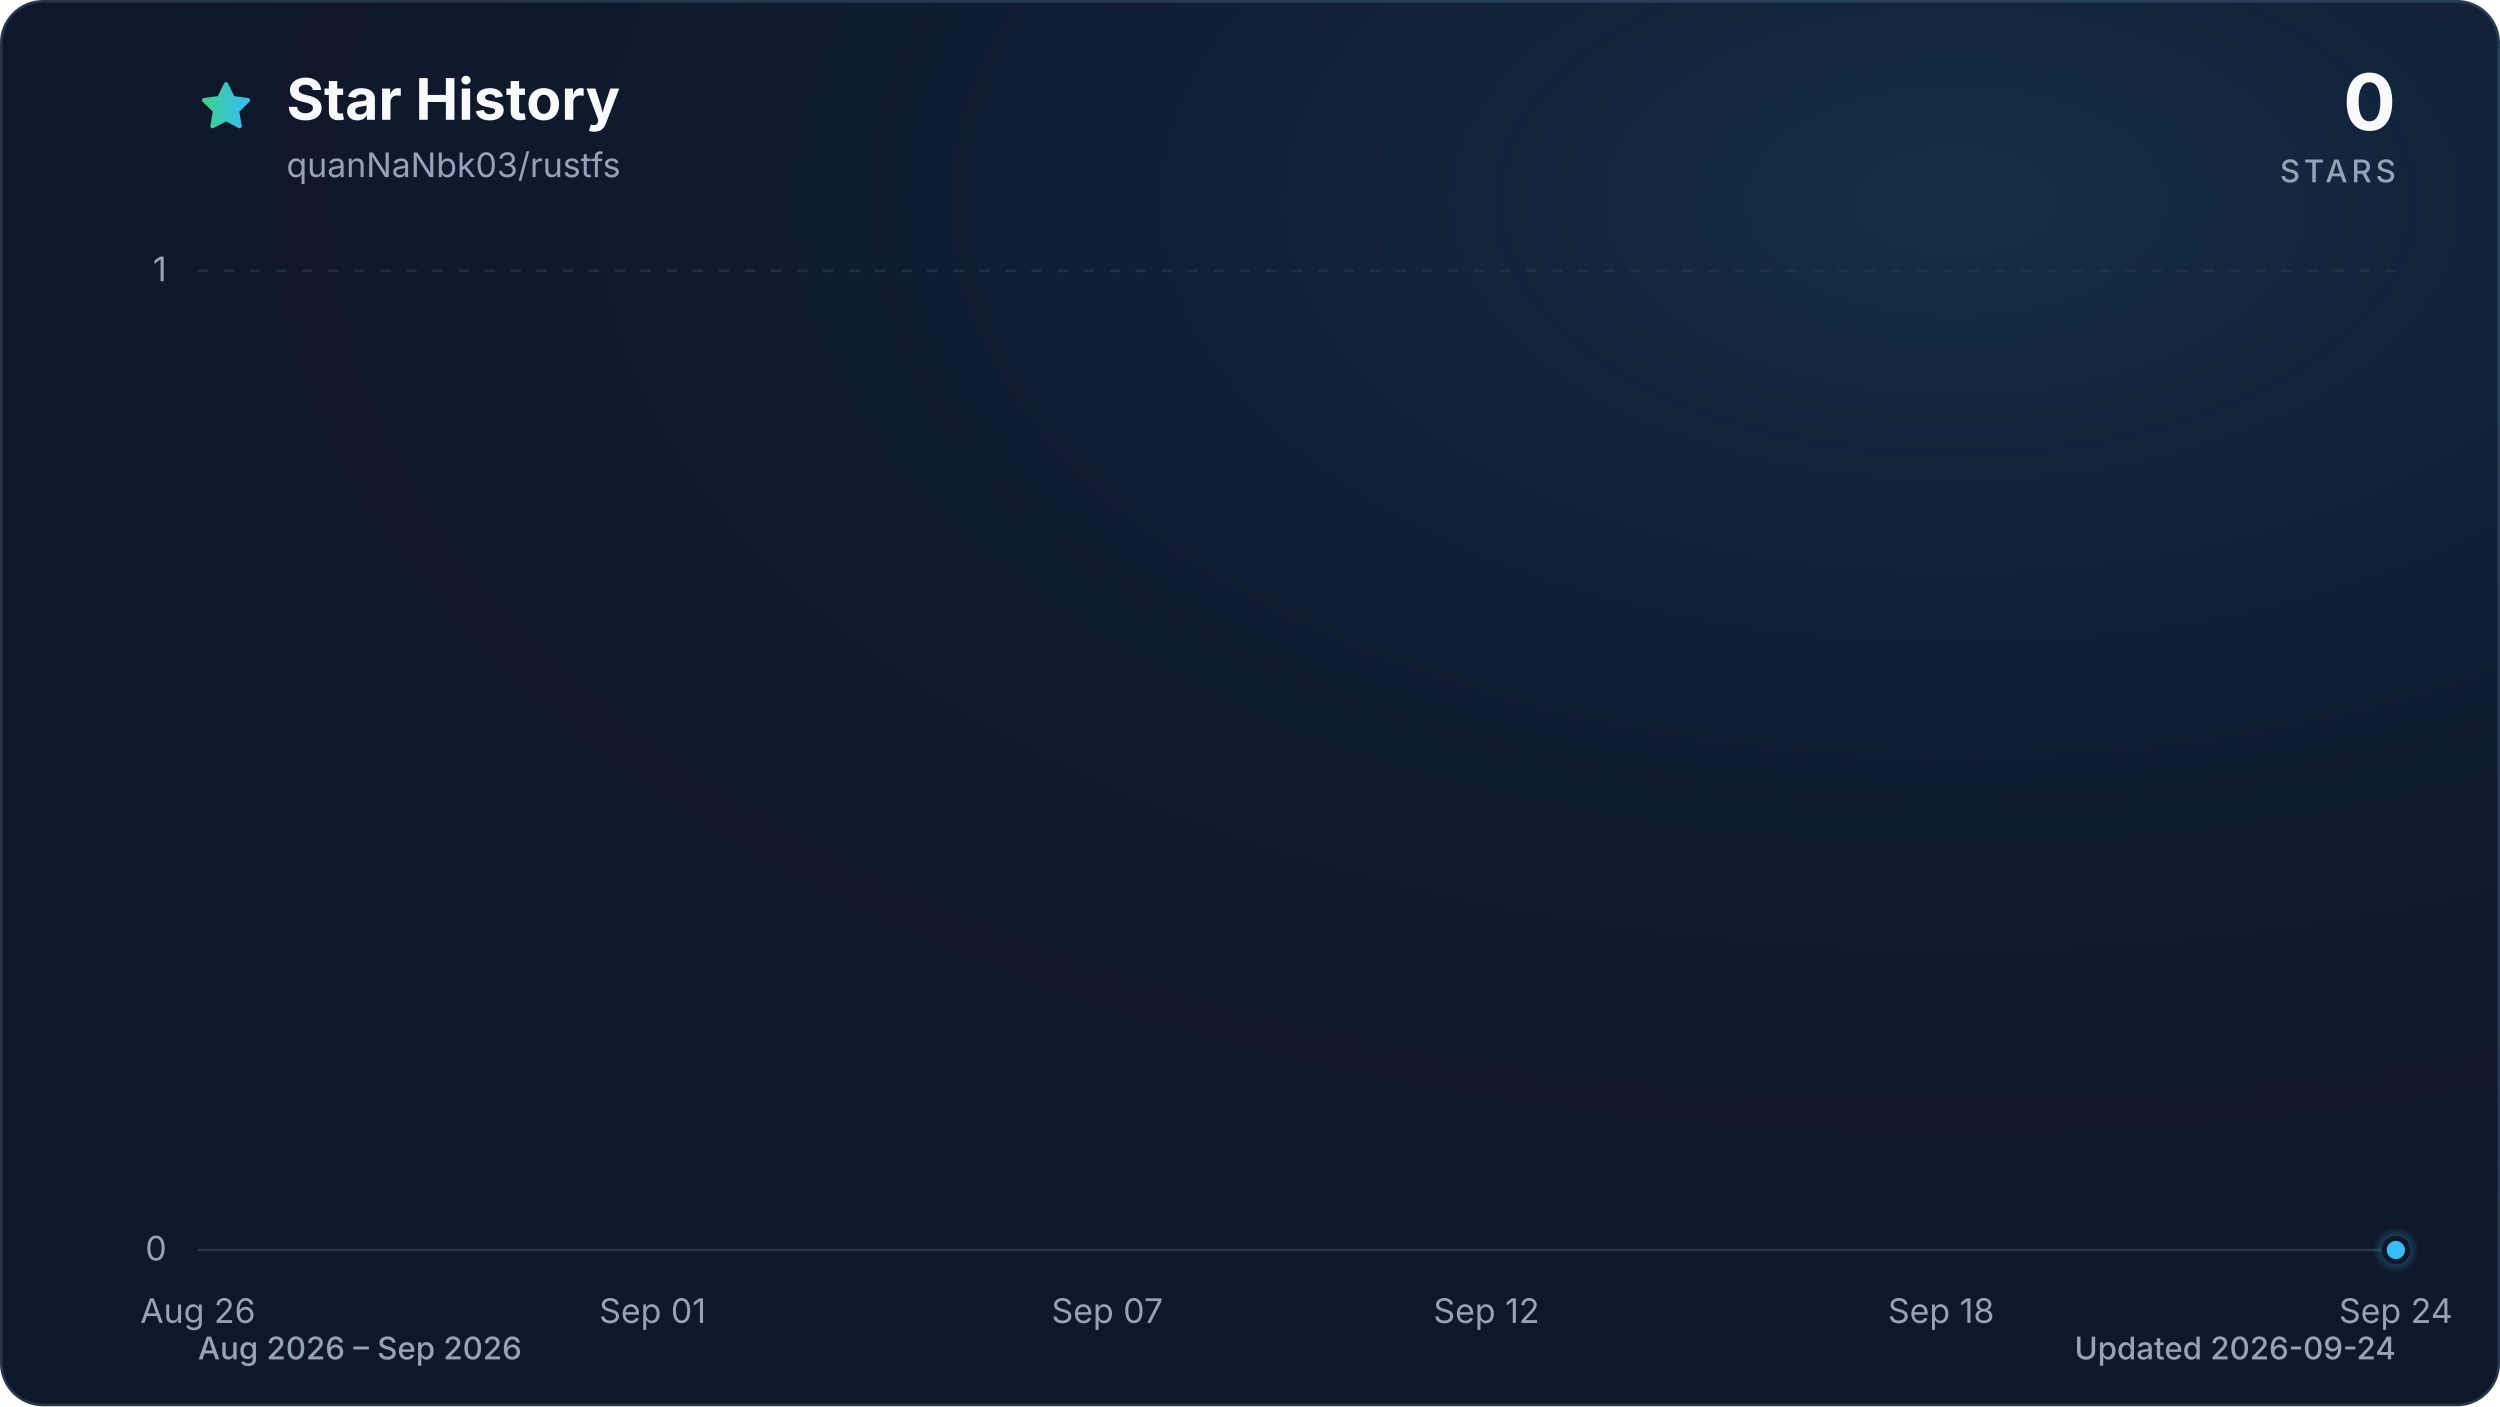
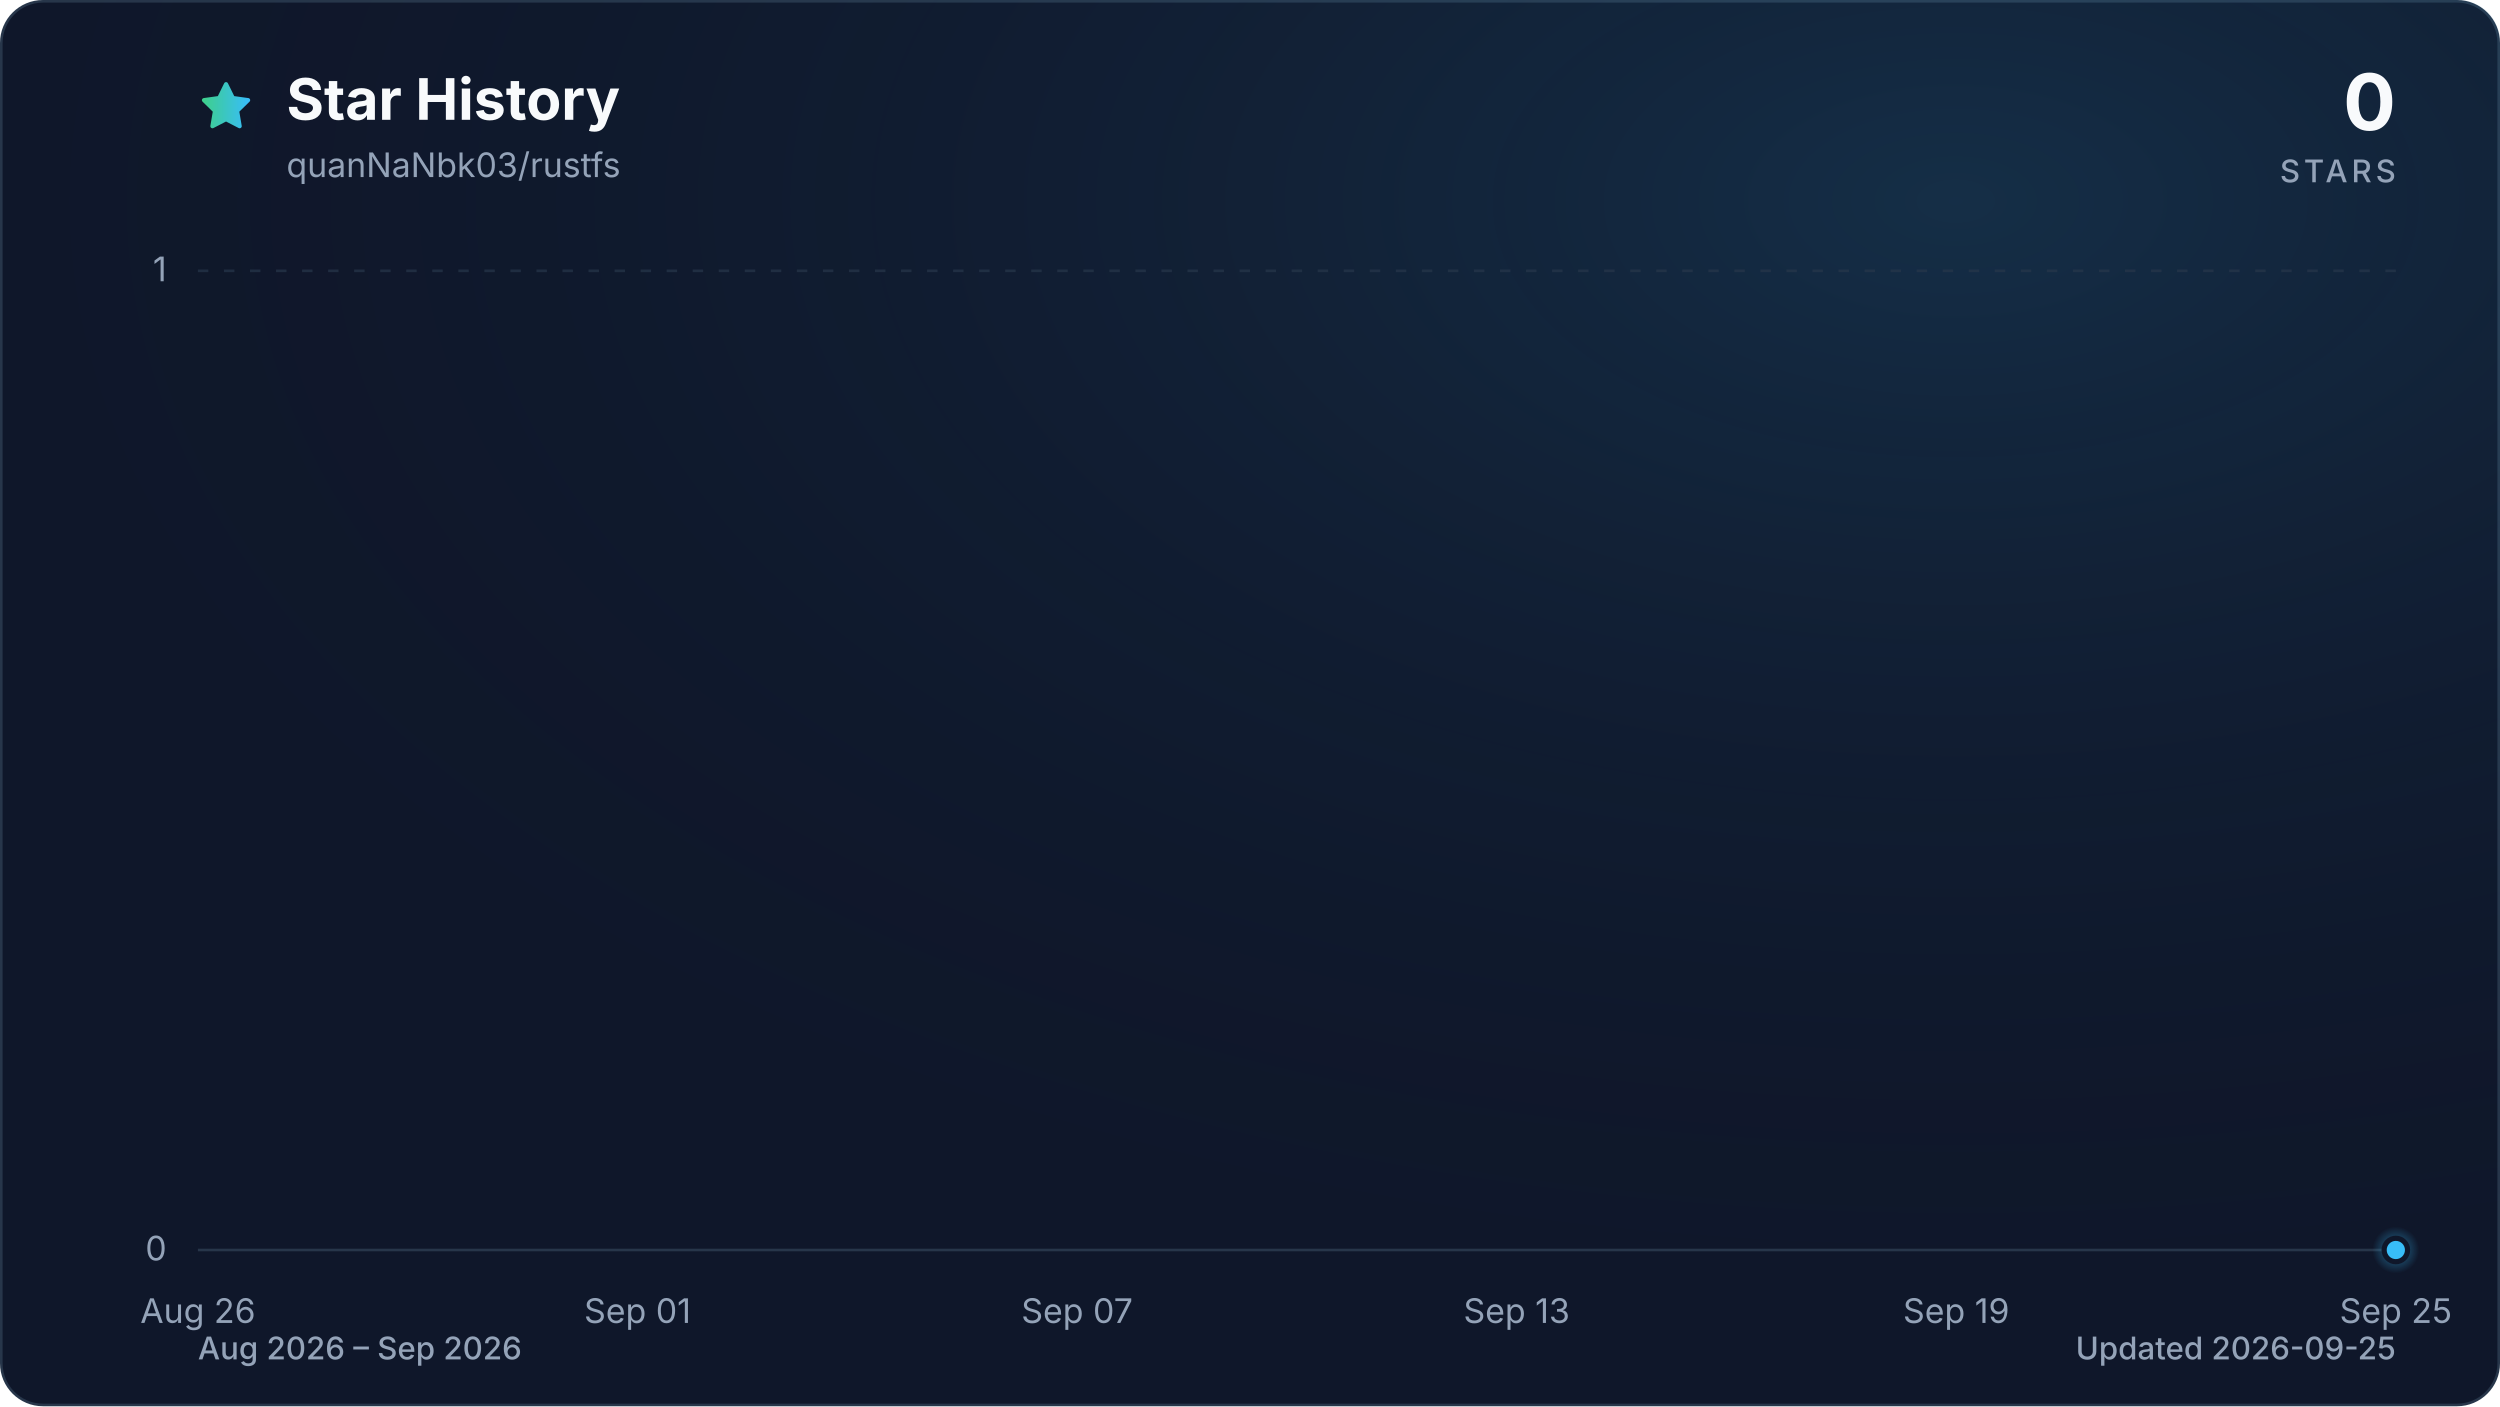
<svg xmlns="http://www.w3.org/2000/svg" viewBox="0 0 960 540" role="img" aria-labelledby="title description" data-style="gradient" data-variant="glow" data-animated="true">
  <defs>
    <linearGradient id="trend" x1="0" y1="0" x2="1" y2="0">
      <stop offset="0%" stop-color="#3ecf8e" />
      <stop offset="100%" stop-color="#38bdf8" />
    </linearGradient>
    <linearGradient id="area" x1="0" y1="0" x2="0" y2="1">
      <stop offset="0%" stop-color="#3ecf8e" stop-opacity="0.30" />
      <stop offset="55%" stop-color="#38bdf8" stop-opacity="0.10" />
      <stop offset="100%" stop-color="#38bdf8" stop-opacity="0.01" />
    </linearGradient>
    <radialGradient id="marker-halo" cx="50%" cy="50%" r="50%">
      <stop offset="0%" stop-color="#38bdf8" stop-opacity="0.55" />
      <stop offset="100%" stop-color="#38bdf8" stop-opacity="0" />
    </radialGradient>
    <radialGradient id="surface-glow" cx="78%" cy="14%" r="80%">
      <stop offset="0%" stop-color="#38bdf8" stop-opacity="0.14" />
      <stop offset="100%" stop-color="#0f172a" stop-opacity="0" />
    </radialGradient>
    <filter id="trend-glow" x="-20%" y="-20%" width="140%" height="140%">
      <feGaussianBlur stdDeviation="7" />
    </filter>
  </defs>
  <style>
.trend-enter{transform-box:fill-box;transform-origin:center;animation:trend-enter 520ms cubic-bezier(0.16,1,0.3,1)}
.marker-enter{transform-box:fill-box;transform-origin:center;animation:marker-enter 320ms cubic-bezier(0.16,1,0.3,1) 200ms both}
.marker-pulse{transform-box:fill-box;transform-origin:center;animation:marker-pulse 2.6s ease-out infinite}
@keyframes trend-enter{from{opacity:.35;transform:translateY(10px)}to{opacity:1;transform:translateY(0)}}
@keyframes marker-enter{from{opacity:0;transform:scale(.4)}to{opacity:1;transform:scale(1)}}
@keyframes marker-pulse{0%{opacity:.5;transform:scale(.7)}70%,100%{opacity:0;transform:scale(2.1)}}
@media (prefers-reduced-motion:reduce){.trend-enter,.marker-enter,.marker-pulse{animation:none!important}}
@media (prefers-reduced-motion:reduce){.marker-pulse{opacity:0}}
</style>
  <rect x="0.5" y="0.5" width="959" height="539" fill="#0f172a" stroke="#27364a" stroke-width="1" rx="16" />
  <rect width="960" height="540" fill="url(#surface-glow)" rx="16" />
  <path d="M12 2.6l2.9 5.9 6.5.9-4.7 4.6 1.1 6.5-5.8-3-5.8 3 1.1-6.5-4.7-4.6 6.5-.9L12 2.6Z" transform="translate(76 30) scale(.9)" fill="url(#trend)" stroke="url(#trend)" stroke-width="1.8" stroke-linejoin="round" aria-hidden="true" />
  <text x="110" y="46" fill="#f8fafc" font-family="ui-sans-serif, system-ui, -apple-system, BlinkMacSystemFont, 'Segoe UI', sans-serif" font-size="22" font-weight="700">Star History</text>
  <text x="110" y="68" fill="#94a3b8" font-family="ui-sans-serif, system-ui, -apple-system, BlinkMacSystemFont, 'Segoe UI', sans-serif" font-size="13">quanNaNbk03/rustfs</text>
  <text x="920" y="50" fill="#f8fafc" font-family="ui-sans-serif, system-ui, -apple-system, BlinkMacSystemFont, 'Segoe UI', sans-serif" font-size="30" font-weight="700" text-anchor="end">0</text>
  <text x="920" y="70" fill="#94a3b8" font-family="ui-sans-serif, system-ui, -apple-system, BlinkMacSystemFont, 'Segoe UI', sans-serif" font-size="12" font-weight="500" letter-spacing="1.5" text-anchor="end">STARS</text>
  <line x1="76" y1="480.0" x2="920" y2="480.0" stroke="#27364a" stroke-width="1" stroke-dasharray="0" opacity="1" />
  <text x="64" y="484.0" fill="#94a3b8" font-family="ui-sans-serif, system-ui, -apple-system, BlinkMacSystemFont, 'Segoe UI', sans-serif" font-size="13" text-anchor="end">0</text>
  <line x1="76" y1="104.0" x2="920" y2="104.0" stroke="#27364a" stroke-width="1" stroke-dasharray="4 6" opacity="0.7" />
  <text x="64" y="108.0" fill="#94a3b8" font-family="ui-sans-serif, system-ui, -apple-system, BlinkMacSystemFont, 'Segoe UI', sans-serif" font-size="13" text-anchor="end">1</text>
  <text x="76.0" y="508" fill="#94a3b8" font-family="ui-sans-serif, system-ui, -apple-system, BlinkMacSystemFont, 'Segoe UI', sans-serif" font-size="13" text-anchor="middle">Aug 26</text>
-   <text x="250.6" y="508" fill="#94a3b8" font-family="ui-sans-serif, system-ui, -apple-system, BlinkMacSystemFont, 'Segoe UI', sans-serif" font-size="13" text-anchor="middle">Sep 01</text>
-   <text x="425.2" y="508" fill="#94a3b8" font-family="ui-sans-serif, system-ui, -apple-system, BlinkMacSystemFont, 'Segoe UI', sans-serif" font-size="13" text-anchor="middle">Sep 07</text>
-   <text x="570.8" y="508" fill="#94a3b8" font-family="ui-sans-serif, system-ui, -apple-system, BlinkMacSystemFont, 'Segoe UI', sans-serif" font-size="13" text-anchor="middle">Sep 12</text>
-   <text x="745.4" y="508" fill="#94a3b8" font-family="ui-sans-serif, system-ui, -apple-system, BlinkMacSystemFont, 'Segoe UI', sans-serif" font-size="13" text-anchor="middle">Sep 18</text>
-   <text x="920.0" y="508" fill="#94a3b8" font-family="ui-sans-serif, system-ui, -apple-system, BlinkMacSystemFont, 'Segoe UI', sans-serif" font-size="13" text-anchor="middle">Sep 24</text>
+   <text x="244.8" y="508" fill="#94a3b8" font-family="ui-sans-serif, system-ui, -apple-system, BlinkMacSystemFont, 'Segoe UI', sans-serif" font-size="13" text-anchor="middle">Sep 01</text>
+   <text x="413.6" y="508" fill="#94a3b8" font-family="ui-sans-serif, system-ui, -apple-system, BlinkMacSystemFont, 'Segoe UI', sans-serif" font-size="13" text-anchor="middle">Sep 07</text>
+   <text x="582.4" y="508" fill="#94a3b8" font-family="ui-sans-serif, system-ui, -apple-system, BlinkMacSystemFont, 'Segoe UI', sans-serif" font-size="13" text-anchor="middle">Sep 13</text>
+   <text x="751.2" y="508" fill="#94a3b8" font-family="ui-sans-serif, system-ui, -apple-system, BlinkMacSystemFont, 'Segoe UI', sans-serif" font-size="13" text-anchor="middle">Sep 19</text>
+   <text x="920.0" y="508" fill="#94a3b8" font-family="ui-sans-serif, system-ui, -apple-system, BlinkMacSystemFont, 'Segoe UI', sans-serif" font-size="13" text-anchor="middle">Sep 25</text>
  <g class="trend-enter">
-     <path d="M 76.0 480.0 C 85.7 480.0, 95.4 480.0, 105.1 480.0 C 114.8 480.0, 124.5 480.0, 134.2 480.0 C 143.9 480.0, 153.6 480.0, 163.3 480.0 C 173.0 480.0, 182.7 480.0, 192.4 480.0 C 202.1 480.0, 211.8 480.0, 221.5 480.0 C 231.2 480.0, 240.9 480.0, 250.6 480.0 C 260.3 480.0, 270.0 480.0, 279.7 480.0 C 289.4 480.0, 299.1 480.0, 308.8 480.0 C 318.5 480.0, 328.2 480.0, 337.9 480.0 C 347.6 480.0, 357.3 480.0, 367.0 480.0 C 376.7 480.0, 386.4 480.0, 396.1 480.0 C 405.8 480.0, 415.5 480.0, 425.2 480.0 C 434.9 480.0, 444.6 480.0, 454.3 480.0 C 464.0 480.0, 473.7 480.0, 483.4 480.0 C 493.1 480.0, 502.9 480.0, 512.6 480.0 C 522.3 480.0, 532.0 480.0, 541.7 480.0 C 551.4 480.0, 561.1 480.0, 570.8 480.0 C 580.5 480.0, 590.2 480.0, 599.9 480.0 C 609.6 480.0, 619.3 480.0, 629.0 480.0 C 638.7 480.0, 648.4 480.0, 658.1 480.0 C 667.8 480.0, 677.5 480.0, 687.2 480.0 C 696.9 480.0, 706.6 480.0, 716.3 480.0 C 726.0 480.0, 735.7 480.0, 745.4 480.0 C 755.1 480.0, 764.8 480.0, 774.5 480.0 C 784.2 480.0, 793.9 480.0, 803.6 480.0 C 813.3 480.0, 823.0 480.0, 832.7 480.0 C 842.4 480.0, 852.1 480.0, 861.8 480.0 C 871.5 480.0, 881.2 480.0, 890.9 480.0 C 900.6 480.0, 910.3 480.0, 920.0 480.0 L 920.0 480.0 L 76.0 480.0 Z" fill="url(#area)" />
-     <path d="M 76.0 480.0 C 85.7 480.0, 95.4 480.0, 105.1 480.0 C 114.8 480.0, 124.5 480.0, 134.2 480.0 C 143.9 480.0, 153.6 480.0, 163.3 480.0 C 173.0 480.0, 182.7 480.0, 192.4 480.0 C 202.1 480.0, 211.8 480.0, 221.5 480.0 C 231.2 480.0, 240.9 480.0, 250.6 480.0 C 260.3 480.0, 270.0 480.0, 279.7 480.0 C 289.4 480.0, 299.1 480.0, 308.8 480.0 C 318.5 480.0, 328.2 480.0, 337.9 480.0 C 347.6 480.0, 357.3 480.0, 367.0 480.0 C 376.7 480.0, 386.4 480.0, 396.1 480.0 C 405.8 480.0, 415.5 480.0, 425.2 480.0 C 434.9 480.0, 444.6 480.0, 454.3 480.0 C 464.0 480.0, 473.7 480.0, 483.4 480.0 C 493.1 480.0, 502.9 480.0, 512.6 480.0 C 522.3 480.0, 532.0 480.0, 541.7 480.0 C 551.4 480.0, 561.1 480.0, 570.8 480.0 C 580.5 480.0, 590.2 480.0, 599.9 480.0 C 609.6 480.0, 619.3 480.0, 629.0 480.0 C 638.7 480.0, 648.4 480.0, 658.1 480.0 C 667.8 480.0, 677.5 480.0, 687.2 480.0 C 696.9 480.0, 706.6 480.0, 716.3 480.0 C 726.0 480.0, 735.7 480.0, 745.4 480.0 C 755.1 480.0, 764.8 480.0, 774.5 480.0 C 784.2 480.0, 793.9 480.0, 803.6 480.0 C 813.3 480.0, 823.0 480.0, 832.7 480.0 C 842.4 480.0, 852.1 480.0, 861.8 480.0 C 871.5 480.0, 881.2 480.0, 890.9 480.0 C 900.6 480.0, 910.3 480.0, 920.0 480.0" fill="none" stroke="url(#trend)" stroke-width="12" stroke-linecap="round" stroke-linejoin="round" opacity="0.16" filter="url(#trend-glow)" />
-     <path d="M 76.0 480.0 C 85.7 480.0, 95.4 480.0, 105.1 480.0 C 114.8 480.0, 124.5 480.0, 134.2 480.0 C 143.9 480.0, 153.6 480.0, 163.3 480.0 C 173.0 480.0, 182.7 480.0, 192.4 480.0 C 202.1 480.0, 211.8 480.0, 221.5 480.0 C 231.2 480.0, 240.9 480.0, 250.6 480.0 C 260.3 480.0, 270.0 480.0, 279.7 480.0 C 289.4 480.0, 299.1 480.0, 308.8 480.0 C 318.5 480.0, 328.2 480.0, 337.9 480.0 C 347.6 480.0, 357.3 480.0, 367.0 480.0 C 376.7 480.0, 386.4 480.0, 396.1 480.0 C 405.8 480.0, 415.5 480.0, 425.2 480.0 C 434.9 480.0, 444.6 480.0, 454.3 480.0 C 464.0 480.0, 473.7 480.0, 483.4 480.0 C 493.1 480.0, 502.9 480.0, 512.6 480.0 C 522.3 480.0, 532.0 480.0, 541.7 480.0 C 551.4 480.0, 561.1 480.0, 570.8 480.0 C 580.5 480.0, 590.2 480.0, 599.9 480.0 C 609.6 480.0, 619.3 480.0, 629.0 480.0 C 638.7 480.0, 648.4 480.0, 658.1 480.0 C 667.8 480.0, 677.5 480.0, 687.2 480.0 C 696.9 480.0, 706.6 480.0, 716.3 480.0 C 726.0 480.0, 735.7 480.0, 745.4 480.0 C 755.1 480.0, 764.8 480.0, 774.5 480.0 C 784.2 480.0, 793.9 480.0, 803.6 480.0 C 813.3 480.0, 823.0 480.0, 832.7 480.0 C 842.4 480.0, 852.1 480.0, 861.8 480.0 C 871.5 480.0, 881.2 480.0, 890.9 480.0 C 900.6 480.0, 910.3 480.0, 920.0 480.0" fill="none" stroke="url(#trend)" stroke-width="3" stroke-linecap="round" stroke-linejoin="round" />
+     <path d="M 76.0 480.0 C 85.4 480.0, 94.8 480.0, 104.1 480.0 C 113.5 480.0, 122.9 480.0, 132.3 480.0 C 141.6 480.0, 151.0 480.0, 160.4 480.0 C 169.8 480.0, 179.2 480.0, 188.5 480.0 C 197.9 480.0, 207.3 480.0, 216.7 480.0 C 226.0 480.0, 235.4 480.0, 244.8 480.0 C 254.2 480.0, 263.6 480.0, 272.9 480.0 C 282.3 480.0, 291.7 480.0, 301.1 480.0 C 310.4 480.0, 319.8 480.0, 329.2 480.0 C 338.6 480.0, 348.0 480.0, 357.3 480.0 C 366.7 480.0, 376.1 480.0, 385.5 480.0 C 394.8 480.0, 404.2 480.0, 413.6 480.0 C 423.0 480.0, 432.4 480.0, 441.7 480.0 C 451.1 480.0, 460.5 480.0, 469.9 480.0 C 479.2 480.0, 488.6 480.0, 498.0 480.0 C 507.4 480.0, 516.8 480.0, 526.1 480.0 C 535.5 480.0, 544.9 480.0, 554.3 480.0 C 563.6 480.0, 573.0 480.0, 582.4 480.0 C 591.8 480.0, 601.2 480.0, 610.5 480.0 C 619.9 480.0, 629.3 480.0, 638.7 480.0 C 648.0 480.0, 657.4 480.0, 666.8 480.0 C 676.2 480.0, 685.6 480.0, 694.9 480.0 C 704.3 480.0, 713.7 480.0, 723.1 480.0 C 732.4 480.0, 741.8 480.0, 751.2 480.0 C 760.6 480.0, 770.0 480.0, 779.3 480.0 C 788.7 480.0, 798.1 480.0, 807.5 480.0 C 816.8 480.0, 826.2 480.0, 835.6 480.0 C 845.0 480.0, 854.4 480.0, 863.7 480.0 C 873.1 480.0, 882.5 480.0, 891.9 480.0 C 901.2 480.0, 910.6 480.0, 920.0 480.0 L 920.0 480.0 L 76.0 480.0 Z" fill="url(#area)" />
+     <path d="M 76.0 480.0 C 85.4 480.0, 94.8 480.0, 104.1 480.0 C 113.5 480.0, 122.9 480.0, 132.3 480.0 C 141.6 480.0, 151.0 480.0, 160.4 480.0 C 169.8 480.0, 179.2 480.0, 188.5 480.0 C 197.9 480.0, 207.3 480.0, 216.7 480.0 C 226.0 480.0, 235.4 480.0, 244.8 480.0 C 254.2 480.0, 263.6 480.0, 272.9 480.0 C 282.3 480.0, 291.7 480.0, 301.1 480.0 C 310.4 480.0, 319.8 480.0, 329.2 480.0 C 338.6 480.0, 348.0 480.0, 357.3 480.0 C 366.7 480.0, 376.1 480.0, 385.5 480.0 C 394.8 480.0, 404.2 480.0, 413.6 480.0 C 423.0 480.0, 432.4 480.0, 441.7 480.0 C 451.1 480.0, 460.5 480.0, 469.9 480.0 C 479.2 480.0, 488.6 480.0, 498.0 480.0 C 507.4 480.0, 516.8 480.0, 526.1 480.0 C 535.5 480.0, 544.9 480.0, 554.3 480.0 C 563.6 480.0, 573.0 480.0, 582.4 480.0 C 591.8 480.0, 601.2 480.0, 610.5 480.0 C 619.9 480.0, 629.3 480.0, 638.7 480.0 C 648.0 480.0, 657.4 480.0, 666.8 480.0 C 676.2 480.0, 685.6 480.0, 694.9 480.0 C 704.3 480.0, 713.7 480.0, 723.1 480.0 C 732.4 480.0, 741.8 480.0, 751.2 480.0 C 760.6 480.0, 770.0 480.0, 779.3 480.0 C 788.7 480.0, 798.1 480.0, 807.5 480.0 C 816.8 480.0, 826.2 480.0, 835.6 480.0 C 845.0 480.0, 854.4 480.0, 863.7 480.0 C 873.1 480.0, 882.5 480.0, 891.9 480.0 C 901.2 480.0, 910.6 480.0, 920.0 480.0" fill="none" stroke="url(#trend)" stroke-width="12" stroke-linecap="round" stroke-linejoin="round" opacity="0.16" filter="url(#trend-glow)" />
+     <path d="M 76.0 480.0 C 85.4 480.0, 94.8 480.0, 104.1 480.0 C 113.5 480.0, 122.9 480.0, 132.3 480.0 C 141.6 480.0, 151.0 480.0, 160.4 480.0 C 169.8 480.0, 179.2 480.0, 188.5 480.0 C 197.9 480.0, 207.3 480.0, 216.7 480.0 C 226.0 480.0, 235.4 480.0, 244.8 480.0 C 254.2 480.0, 263.6 480.0, 272.9 480.0 C 282.3 480.0, 291.7 480.0, 301.1 480.0 C 310.4 480.0, 319.8 480.0, 329.2 480.0 C 338.6 480.0, 348.0 480.0, 357.3 480.0 C 366.7 480.0, 376.1 480.0, 385.5 480.0 C 394.8 480.0, 404.2 480.0, 413.6 480.0 C 423.0 480.0, 432.4 480.0, 441.7 480.0 C 451.1 480.0, 460.5 480.0, 469.9 480.0 C 479.2 480.0, 488.6 480.0, 498.0 480.0 C 507.4 480.0, 516.8 480.0, 526.1 480.0 C 535.5 480.0, 544.9 480.0, 554.3 480.0 C 563.6 480.0, 573.0 480.0, 582.4 480.0 C 591.8 480.0, 601.2 480.0, 610.5 480.0 C 619.9 480.0, 629.3 480.0, 638.7 480.0 C 648.0 480.0, 657.4 480.0, 666.8 480.0 C 676.2 480.0, 685.6 480.0, 694.9 480.0 C 704.3 480.0, 713.7 480.0, 723.1 480.0 C 732.4 480.0, 741.8 480.0, 751.2 480.0 C 760.6 480.0, 770.0 480.0, 779.3 480.0 C 788.7 480.0, 798.1 480.0, 807.5 480.0 C 816.8 480.0, 826.2 480.0, 835.6 480.0 C 845.0 480.0, 854.4 480.0, 863.7 480.0 C 873.1 480.0, 882.5 480.0, 891.9 480.0 C 901.2 480.0, 910.6 480.0, 920.0 480.0" fill="none" stroke="url(#trend)" stroke-width="3" stroke-linecap="round" stroke-linejoin="round" />
  </g>
  <g class="marker-enter">
    <circle class="marker-pulse" cx="920.0" cy="480.0" r="9" fill="url(#marker-halo)" />
    <circle cx="920.0" cy="480.0" r="4.5" fill="#38bdf8" stroke="#0f172a" stroke-width="2" />
  </g>
  <text x="76" y="522" fill="#94a3b8" font-family="ui-sans-serif, system-ui, -apple-system, BlinkMacSystemFont, 'Segoe UI', sans-serif" font-size="12" font-weight="500">Aug 2026 – Sep 2026</text>
-   <text x="920" y="522" fill="#94a3b8" font-family="ui-sans-serif, system-ui, -apple-system, BlinkMacSystemFont, 'Segoe UI', sans-serif" font-size="12" font-weight="500" text-anchor="end">Updated 2026-09-24</text>
+   <text x="920" y="522" fill="#94a3b8" font-family="ui-sans-serif, system-ui, -apple-system, BlinkMacSystemFont, 'Segoe UI', sans-serif" font-size="12" font-weight="500" text-anchor="end">Updated 2026-09-25</text>
</svg>
